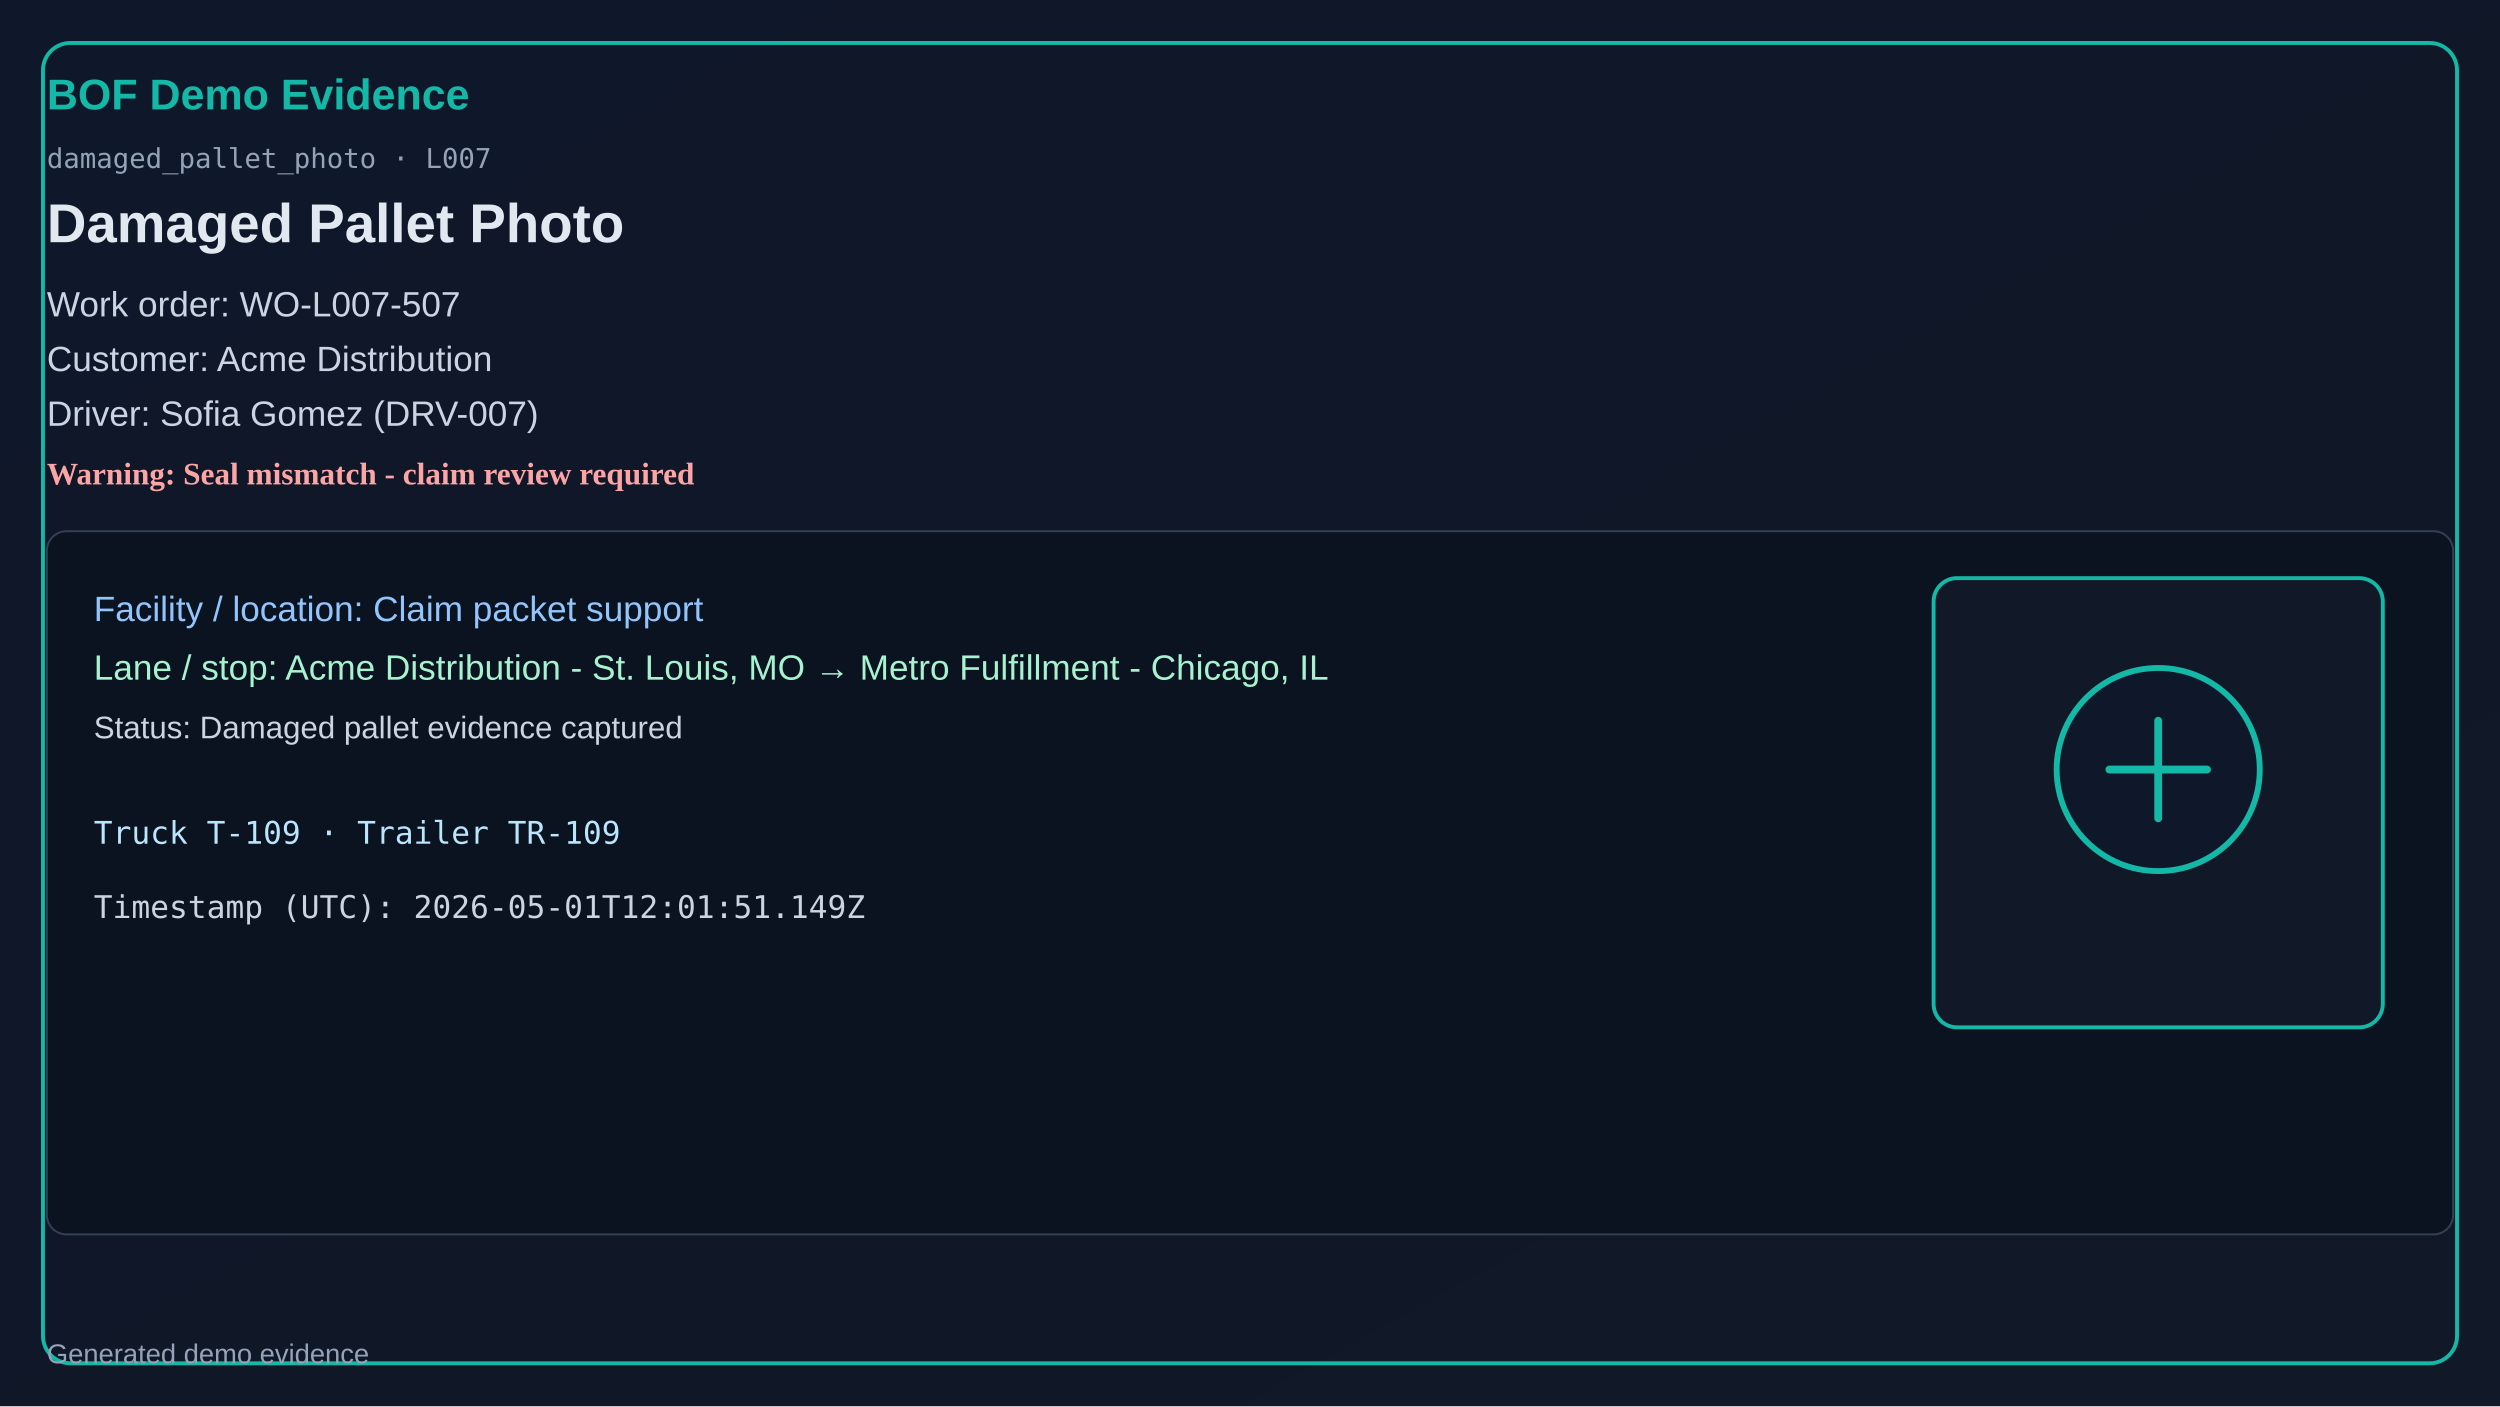
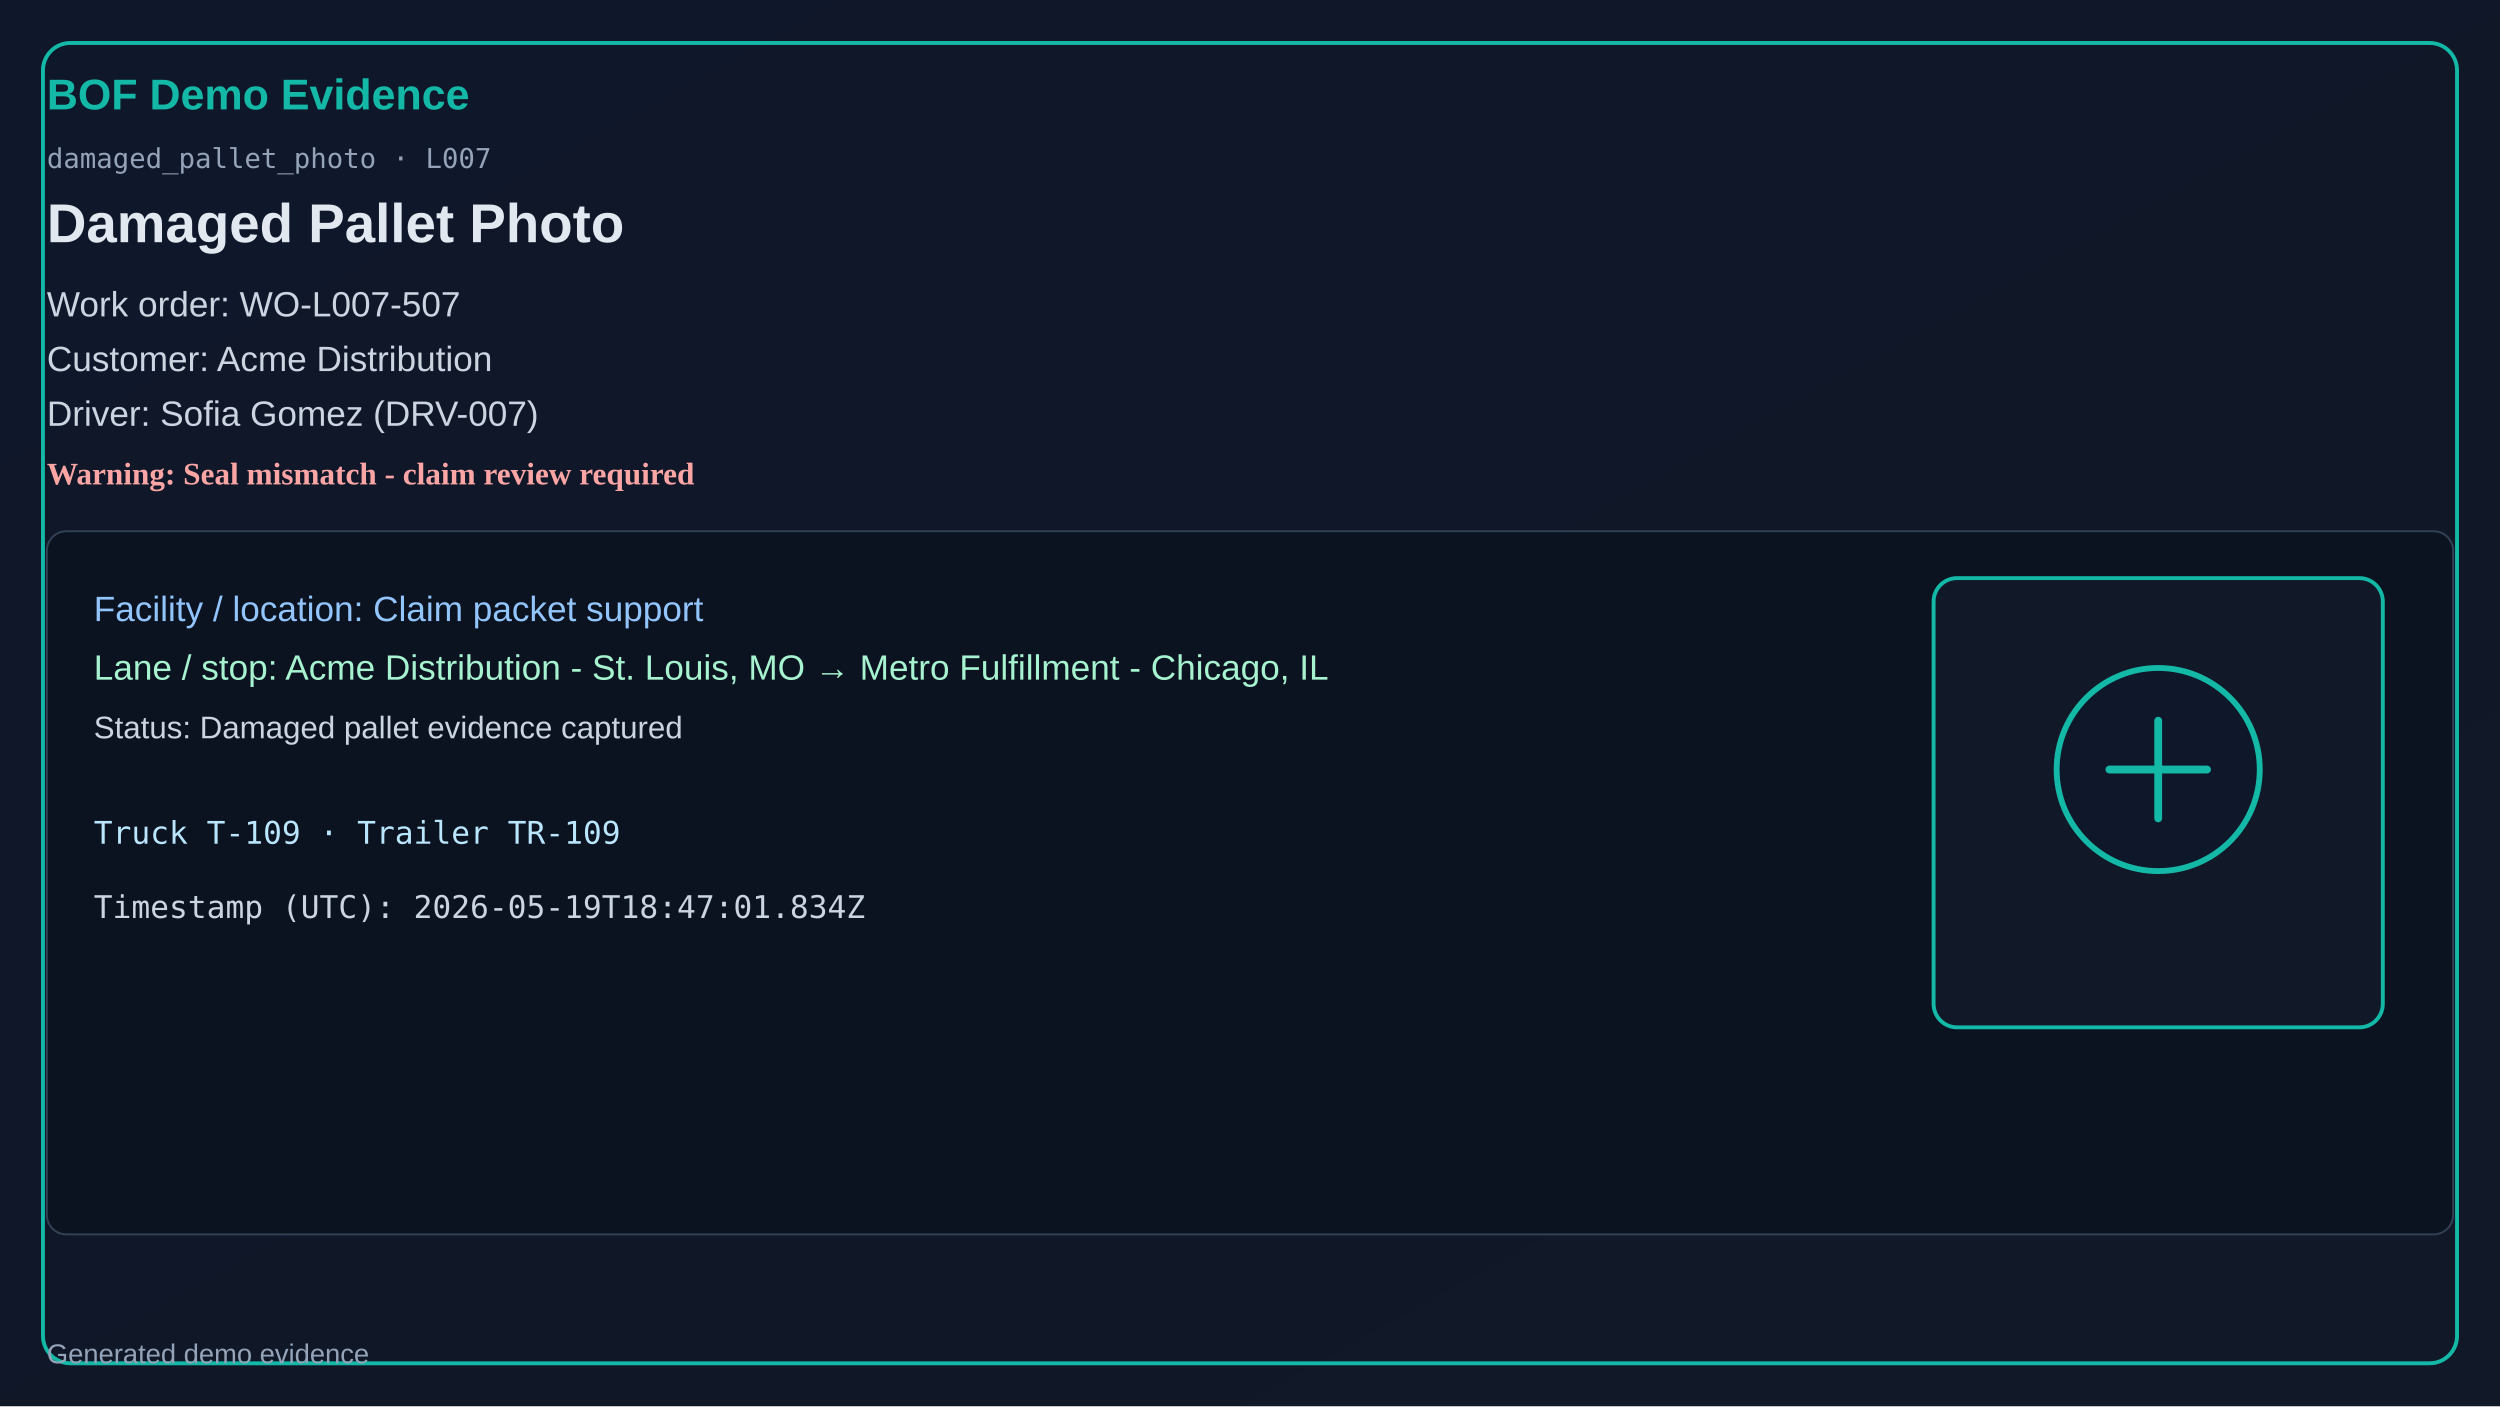
<svg xmlns="http://www.w3.org/2000/svg" width="1280" height="720" viewBox="0 0 1280 720">
  <defs>
    <linearGradient id="bg" x1="0" y1="0" x2="1" y2="1">
      <stop offset="0%" stop-color="#0f172a" />
      <stop offset="100%" stop-color="#111827" />
    </linearGradient>
  </defs>
  <rect x="0" y="0" width="1280" height="720" fill="url(#bg)" />
  <rect x="22" y="22" width="1236" height="676" rx="14" fill="none" stroke="#14b8a6" stroke-width="2" />
  <text x="24" y="56" fill="#14b8a6" font-size="22" font-family="Segoe UI, Arial" font-weight="700">BOF Demo Evidence</text>
  <text x="24" y="86" fill="#94a3b8" font-size="14" font-family="Consolas, monospace">damaged_pallet_photo · L007</text>
  <text x="24" y="124" fill="#e2e8f0" font-size="28" font-family="Segoe UI, Arial" font-weight="600">Damaged Pallet Photo</text>
  <text x="24" y="162" fill="#cbd5e1" font-size="18" font-family="Segoe UI, Arial">Work order: WO-L007-507</text>
  <text x="24" y="190" fill="#cbd5e1" font-size="18" font-family="Segoe UI, Arial">Customer: Acme Distribution</text>
  <text x="24" y="218" fill="#cbd5e1" font-size="18" font-family="Segoe UI, Arial">Driver: Sofia Gomez (DRV-007)</text>
  <text x="24" y="248" fill="#fca5a5" font-size="16" font-weight="700">Warning: Seal mismatch - claim review required</text>
  <rect x="24" y="272" width="1232" height="360" rx="10" fill="#0b1220" stroke="#334155" />
  <text x="48" y="318" fill="#93c5fd" font-size="18" font-family="Segoe UI, Arial">Facility / location: Claim packet support</text>
  <text x="48" y="348" fill="#a7f3d0" font-size="18" font-family="Segoe UI, Arial">Lane / stop: Acme Distribution - St. Louis, MO → Metro Fulfillment - Chicago, IL</text>
  <text x="48" y="378" fill="#cbd5e1" font-size="16" font-family="Segoe UI, Arial">Status: Damaged pallet evidence captured</text>
  <text x="48" y="432" fill="#bae6fd" font-size="16" font-family="Consolas, monospace">Truck T-109 · Trailer TR-109</text>
-   <text x="48" y="470" fill="#cbd5e1" font-size="16" font-family="Consolas, monospace">Timestamp (UTC): 2026-05-01T12:01:51.149Z</text>
+   <text x="48" y="470" fill="#cbd5e1" font-size="16" font-family="Consolas, monospace">Timestamp (UTC): 2026-05-19T18:47:01.834Z</text>
  <rect x="990" y="296" width="230" height="230" rx="12" fill="#111827" stroke="#14b8a6" stroke-width="2" />
  <circle cx="1105" cy="394" r="52" fill="#0f172a" stroke="#14b8a6" stroke-width="3" />
  <path d="M1080 394h50M1105 369v50" stroke="#14b8a6" stroke-width="4" stroke-linecap="round" />
  <text x="24" y="698" fill="#94a3b8" font-size="14" font-family="Segoe UI, Arial">Generated demo evidence</text>
</svg>
